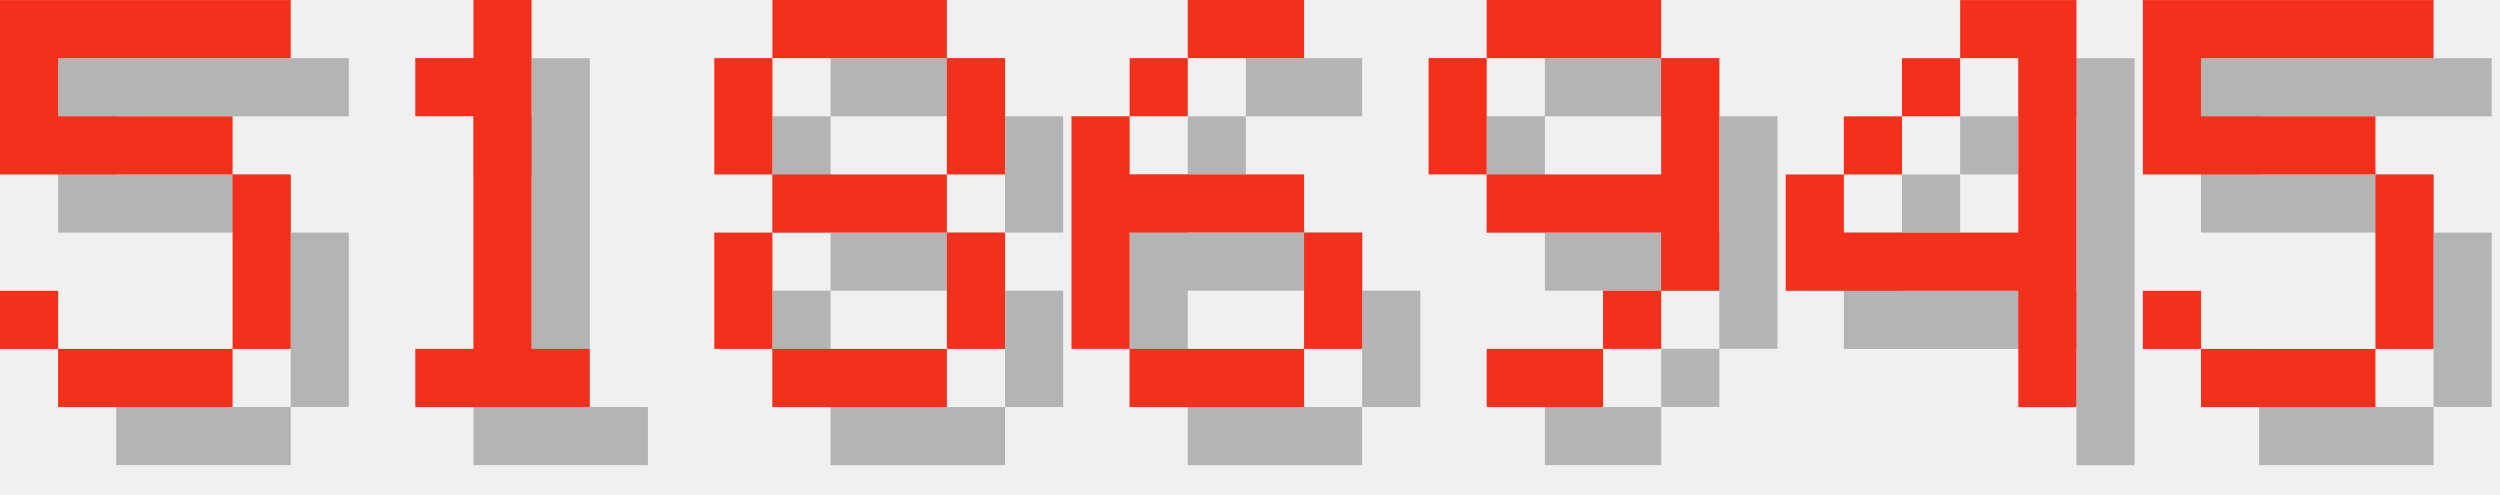
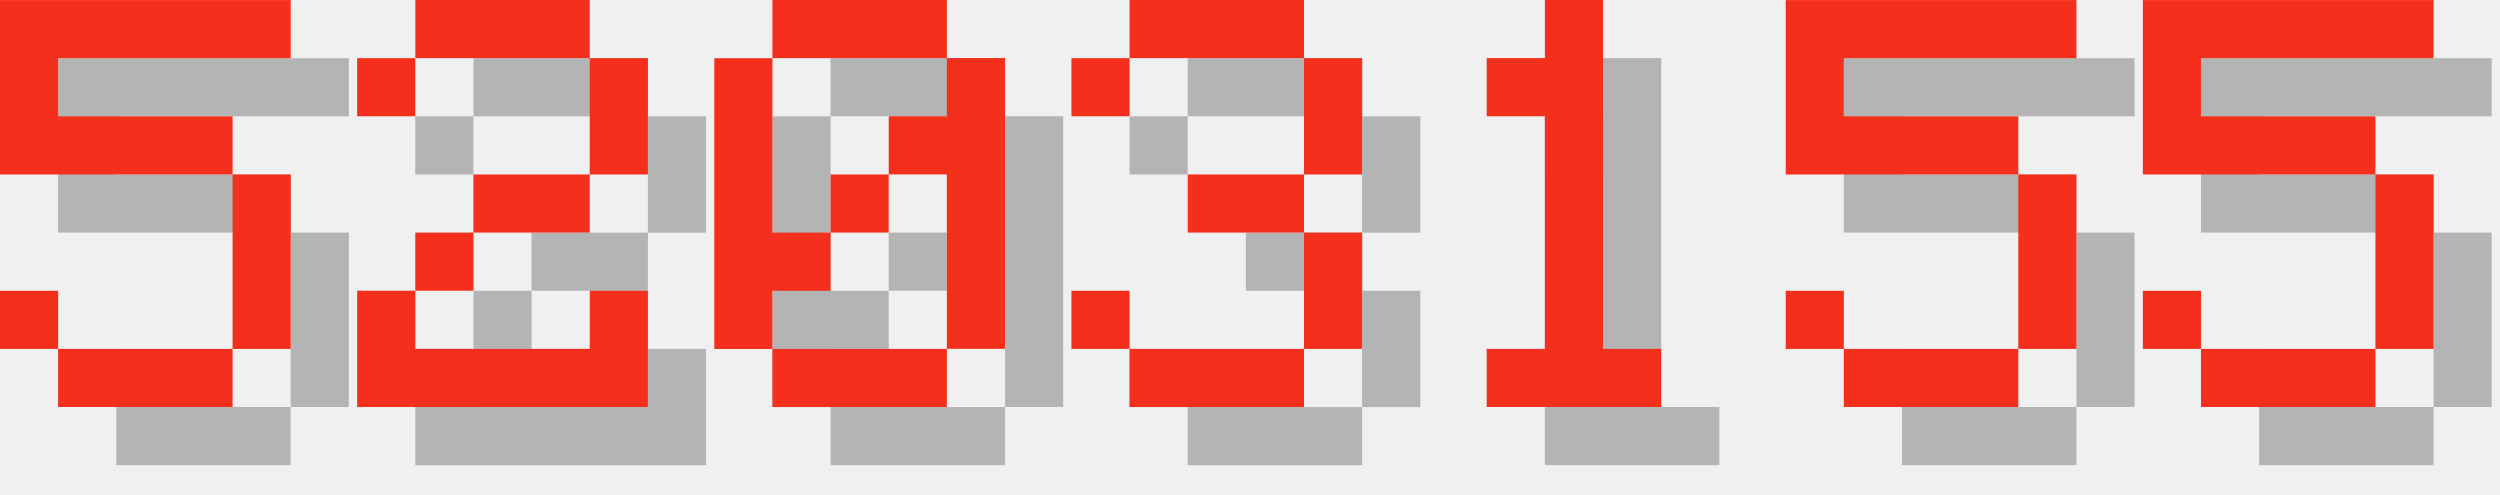
<svg xmlns="http://www.w3.org/2000/svg" version="1.1" width="182.0" height="36">
  <style>
        .text-foreground {
            fill: #F4301C;
        }
        .text-shadow {
            fill: #000000;
            fill-opacity: 0.25;
        }
    </style>
  <g class="digit" id="digit_5" transform="translate(0.0, 0), scale(4)">
    <path id="digit_5_shadow" class="text-shadow" d="m1.058 1.058v3.175h4.233v3.175h-3.175v-1.058h-1.058v1.058h1.058v1.058h3.175v-1.058h1.058v-3.175h-1.058v-1.058h-3.175v-1.058h4.233v-1.058h-5.292z" fill-opacity=".5" style="paint-order:stroke fill markers" />
    <path id="digit_5_fg" class="text-foreground" d="m0 0v3.175h4.233v3.175h-3.175v-1.058h-1.058v1.058h1.058v1.058h3.175v-1.058h1.058v-3.175h-1.058v-1.058h-3.175v-1.058h4.233v-1.058h-5.292z" fill="#fff" style="paint-order:stroke fill markers" />
  </g>
-   <g class="digit" id="digit_1" transform="translate(26.0, 0), scale(4)">
+   <g class="digit" id="digit_2" transform="translate(26.0, 0), scale(4)">
+     <path id="digit_2_shadow" class="text-shadow" d="m1.058 2.117v1.058h1.058v-1.058h3.175v2.117h-2.117v1.058h-1.058v1.058h-1.058v2.117h5.292v-2.117h-1.058v1.058h-3.175v-1.058h1.058v-1.058h2.117v-1.058h1.058v-2.117h-1.058v-1.058h-3.175v1.058h-1.058z" fill-opacity=".5" style="paint-order:stroke fill markers" />
+     <path id="digit_2_fg" class="text-foreground" d="m0 1.058v1.058h1.058v-1.058h3.175v2.117h-2.117v1.058h-1.058v1.058h-1.058v2.117h5.292v-2.117h-1.058v1.058h-3.175v-1.058h1.058v-1.058h2.117v-1.058h1.058v-2.117h-1.058v-1.058h-3.175v1.058h-1.058z" fill="#fff" style="paint-order:stroke fill markers" />
+   </g>
+   <g class="digit" id="digit_0" transform="translate(52.0, 0), scale(4)">
+     <path id="digit_0_shadow" class="text-shadow" d="m2.117 1.058v1.058h3.175v-1.058h-3.175zm3.175 1.058v1.058h-1.058v1.058h1.058v3.175h1.058v-5.292h-1.058zm0 5.292h-3.175v1.058h3.175v-1.058zm-3.175 0v-1.058h1.058v-1.058h-1.058v-3.175h-1.058v5.292h1.058zm1.058-2.117h1.058v-1.058h-1.058v1.058z" fill-opacity=".5" style="paint-order:stroke fill markers" />
+     <path id="digit_0_fg" class="text-foreground" d="m1.058 0v1.058h3.175v-1.058h-3.175zm3.175 1.058v1.058h-1.058v1.058h1.058v3.175h1.058v-5.292h-1.058zm0 5.292h-3.175v1.058h3.175v-1.058zm-3.175 0v-1.058h1.058v-1.058h-1.058v-3.175h-1.058v5.292h1.058zm1.058-2.117h1.058v-1.058h-1.058v1.058z" fill="#fff" style="paint-order:stroke fill markers" />
+   </g>
+   <g class="digit" id="digit_3" transform="translate(78.0, 0), scale(4)">
+     <path id="digit_3_shadow" class="text-shadow" d="m1.058 2.117v1.058h1.058v-1.058h3.175v2.117h-2.117v1.058h2.117v2.117h-3.175v-1.058h-1.058v1.058h1.058v1.058h3.175v-1.058h1.058v-2.117h-1.058v-1.058h1.058v-2.117h-1.058v-1.058h-3.175v1.058h-1.058z" fill-opacity=".5" style="paint-order:stroke fill markers" />
+     <path id="digit_3_fg" class="text-foreground" d="m0 1.058v1.058h1.058v-1.058h3.175v2.117h-2.117v1.058h2.117v2.117h-3.175v-1.058h-1.058v1.058h1.058v1.058h3.175v-1.058h1.058v-2.117h-1.058v-1.058h1.058v-2.117h-1.058v-1.058h-3.175v1.058h-1.058z" fill="#fff" style="paint-order:stroke fill markers" />
+   </g>
+   <g class="digit" id="digit_1" transform="translate(104.0, 0), scale(4)">
    <path id="digit_1_shadow" class="text-shadow" d="m2.117 2.117v1.058h1.058v4.233h-1.058v1.058h3.175v-1.058h-1.058v-6.35h-1.058v1.058h-1.058z" fill-opacity=".5" style="paint-order:stroke fill markers" />
    <path id="digit_1_fg" class="text-foreground" d="m1.058 1.058v1.058h1.058v4.233h-1.058v1.058h3.175v-1.058h-1.058v-6.35h-1.058v1.058h-1.058z" fill="#fff" style="paint-order:stroke fill markers" />
  </g>
-   <g class="digit" id="digit_8" transform="translate(52.0, 0), scale(4)">
-     <path id="digit_8_shadow" class="text-shadow" d="m2.117 1.058v1.058h3.175v-1.058h-3.175zm3.175 1.058v2.117h1.058v-2.117h-1.058zm0 2.117h-3.175v1.058h3.175v-1.058zm0 1.058v2.117h1.058v-2.117h-1.058zm0 2.117h-3.175v1.058h3.175v-1.058zm-3.175 0v-2.117h-1.058v2.117h1.058zm0-3.175v-2.117h-1.058v2.117h1.058z" fill-opacity=".5" style="paint-order:stroke fill markers" />
-     <path id="digit_8_fg" class="text-foreground" d="m1.058 0v1.058h3.175v-1.058h-3.175zm3.175 1.058v2.117h1.058v-2.117h-1.058zm0 2.117h-3.175v1.058h3.175v-1.058zm0 1.058v2.117h1.058v-2.117h-1.058zm0 2.117h-3.175v1.058h3.175v-1.058zm-3.175 0v-2.117h-1.058v2.117h1.058zm0-3.175v-2.117h-1.058v2.117h1.058z" fill="#fff" style="paint-order:stroke fill markers" />
-   </g>
-   <g class="digit" id="digit_6" transform="translate(78.0, 0), scale(4)">
-     <path id="digit_6_shadow" class="text-shadow" d="m3.175 1.058v1.058h2.117v-1.058h-2.117zm0 1.058h-1.058v1.058h1.058v-1.058zm-1.058 1.058h-1.058v4.233h1.058v-2.117h3.175v-1.058h-3.175v-1.058zm3.175 2.117v2.117h1.058v-2.117h-1.058zm0 2.117h-3.175v1.058h3.175v-1.058z" fill-opacity=".5" style="paint-order:stroke fill markers" />
-     <path id="digit_6_fg" class="text-foreground" d="m2.117 0v1.058h2.117v-1.058h-2.117zm0 1.058h-1.058v1.058h1.058v-1.058zm-1.058 1.058h-1.058v4.233h1.058v-2.117h3.175v-1.058h-3.175v-1.058zm3.175 2.117v2.117h1.058v-2.117h-1.058zm0 2.117h-3.175v1.058h3.175v-1.058z" fill="#fff" style="paint-order:stroke fill markers" />
-   </g>
-   <g class="digit" id="digit_9" transform="translate(104.0, 0), scale(4)">
-     <path id="digit_9_shadow" class="text-shadow" d="m2.117 1.058v1.058h3.175v-1.058h-3.175zm3.175 1.058v2.117h-3.175v1.058h3.175v1.058h1.058v-4.233h-1.058zm0 4.233h-1.058v1.058h1.058v-1.058zm-1.058 1.058h-2.117v1.058h2.117v-1.058zm-2.117-3.175v-2.117h-1.058v2.117h1.058z" fill-opacity=".5" style="paint-order:stroke fill markers" />
-     <path id="digit_9_fg" class="text-foreground" d="m1.058 0v1.058h3.175v-1.058h-3.175zm3.175 1.058v2.117h-3.175v1.058h3.175v1.058h1.058v-4.233h-1.058zm0 4.233h-1.058v1.058h1.058v-1.058zm-1.058 1.058h-2.117v1.058h2.117v-1.058zm-2.117-3.175v-2.117h-1.058v2.117h1.058z" fill="#fff" style="paint-order:stroke fill markers" />
-   </g>
-   <g class="digit" id="digit_4" transform="translate(130.0, 0), scale(4)">
-     <path id="digit_4_shadow" class="text-shadow" d="m4.233 1.058v1.058h1.058v3.175h-3.175v-1.058h-1.058v2.117h4.233v2.117h1.058v-7.408h-2.117zm-2.117 3.175h1.058v-1.058h-1.058v1.058zm1.058-1.058h1.058v-1.058h-1.058v1.058z" fill-opacity=".5" style="paint-order:stroke fill markers" />
-     <path id="digit_4_fg" class="text-foreground" d="m3.175 0v1.058h1.058v3.175h-3.175v-1.058h-1.058v2.117h4.233v2.117h1.058v-7.408h-2.117zm-2.117 3.175h1.058v-1.058h-1.058v1.058zm1.058-1.058h1.058v-1.058h-1.058v1.058z" fill="#fff" style="paint-order:stroke fill markers" />
+   <g class="digit" id="digit_5" transform="translate(130.0, 0), scale(4)">
+     <path id="digit_5_shadow" class="text-shadow" d="m1.058 1.058v3.175h4.233v3.175h-3.175v-1.058h-1.058v1.058h1.058v1.058h3.175v-1.058h1.058v-3.175h-1.058v-1.058h-3.175v-1.058h4.233v-1.058h-5.292z" fill-opacity=".5" style="paint-order:stroke fill markers" />
+     <path id="digit_5_fg" class="text-foreground" d="m0 0v3.175h4.233v3.175h-3.175v-1.058h-1.058v1.058h1.058v1.058h3.175v-1.058h1.058v-3.175h-1.058v-1.058h-3.175v-1.058h4.233v-1.058h-5.292z" fill="#fff" style="paint-order:stroke fill markers" />
  </g>
  <g class="digit" id="digit_5" transform="translate(156.0, 0), scale(4)">
    <path id="digit_5_shadow" class="text-shadow" d="m1.058 1.058v3.175h4.233v3.175h-3.175v-1.058h-1.058v1.058h1.058v1.058h3.175v-1.058h1.058v-3.175h-1.058v-1.058h-3.175v-1.058h4.233v-1.058h-5.292z" fill-opacity=".5" style="paint-order:stroke fill markers" />
    <path id="digit_5_fg" class="text-foreground" d="m0 0v3.175h4.233v3.175h-3.175v-1.058h-1.058v1.058h1.058v1.058h3.175v-1.058h1.058v-3.175h-1.058v-1.058h-3.175v-1.058h4.233v-1.058h-5.292z" fill="#fff" style="paint-order:stroke fill markers" />
  </g>
</svg>
